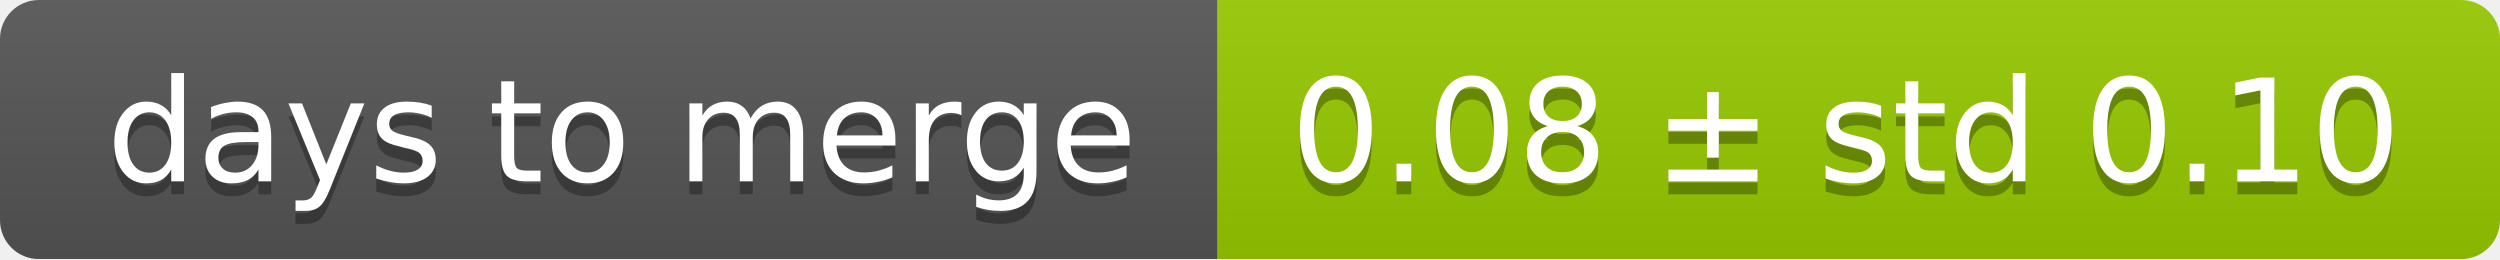
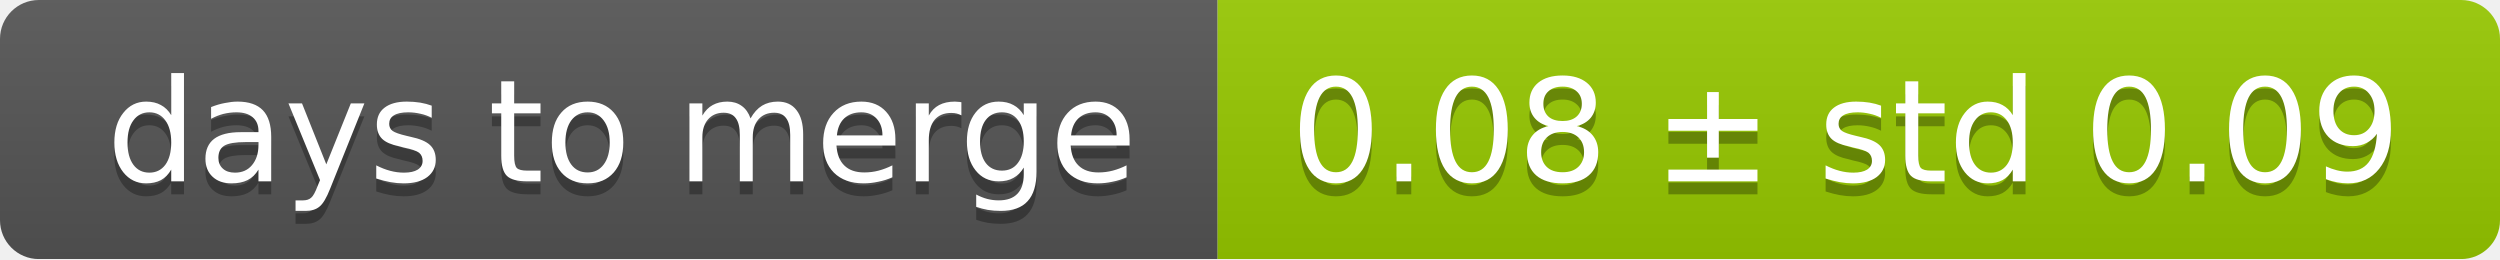
<svg xmlns="http://www.w3.org/2000/svg" width="193" height="20">
  <linearGradient id="smooth" x2="0" y2="100%">
    <stop offset="0" stop-color="#bbb" stop-opacity=".1" />
    <stop offset="1" stop-opacity=".1" />
  </linearGradient>
  <mask id="round">
    <rect width="193" height="20" rx="3" fill="#fff" />
  </mask>
  <g mask="url(#round)">
    <rect width="94" height="20" fill="#555" />
    <rect x="94" width="99" height="20" fill="#97ca00" />
    <rect width="193" height="20" fill="url(#smooth)" />
  </g>
  <g fill="#fff" text-anchor="middle" font-family="DejaVu Sans,Verdana,Geneva,sans-serif" font-size="11">
    <text x="48" y="15" fill="#010101" fill-opacity=".3">days to merge</text>
    <text x="48" y="14">days to merge</text>
-     <text x="142.5" y="15" fill="#010101" fill-opacity=".3">0.08 ± std 0.10</text>
-     <text x="142.5" y="14">0.08 ± std 0.10</text>
+     <text x="142.5" y="15" fill="#010101" fill-opacity=".3">0.08 ± std 0.09</text>
+     <text x="142.5" y="14">0.08 ± std 0.09</text>
  </g>
</svg>
